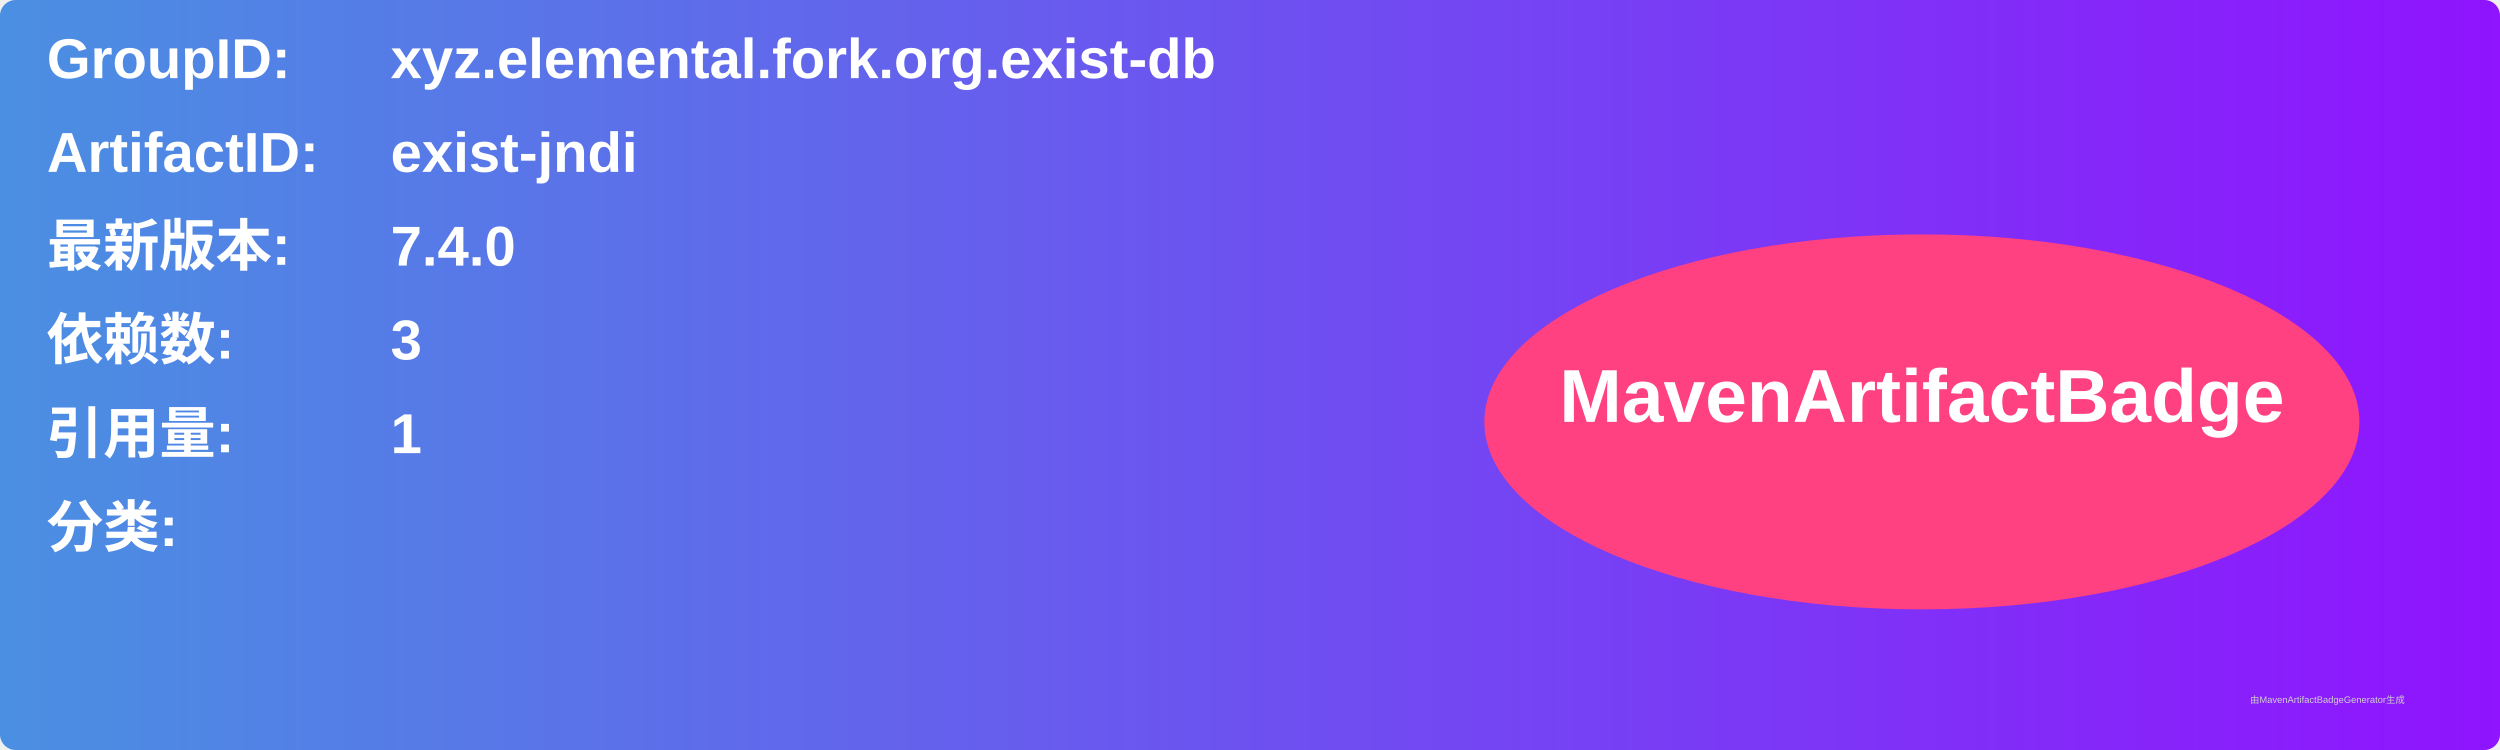
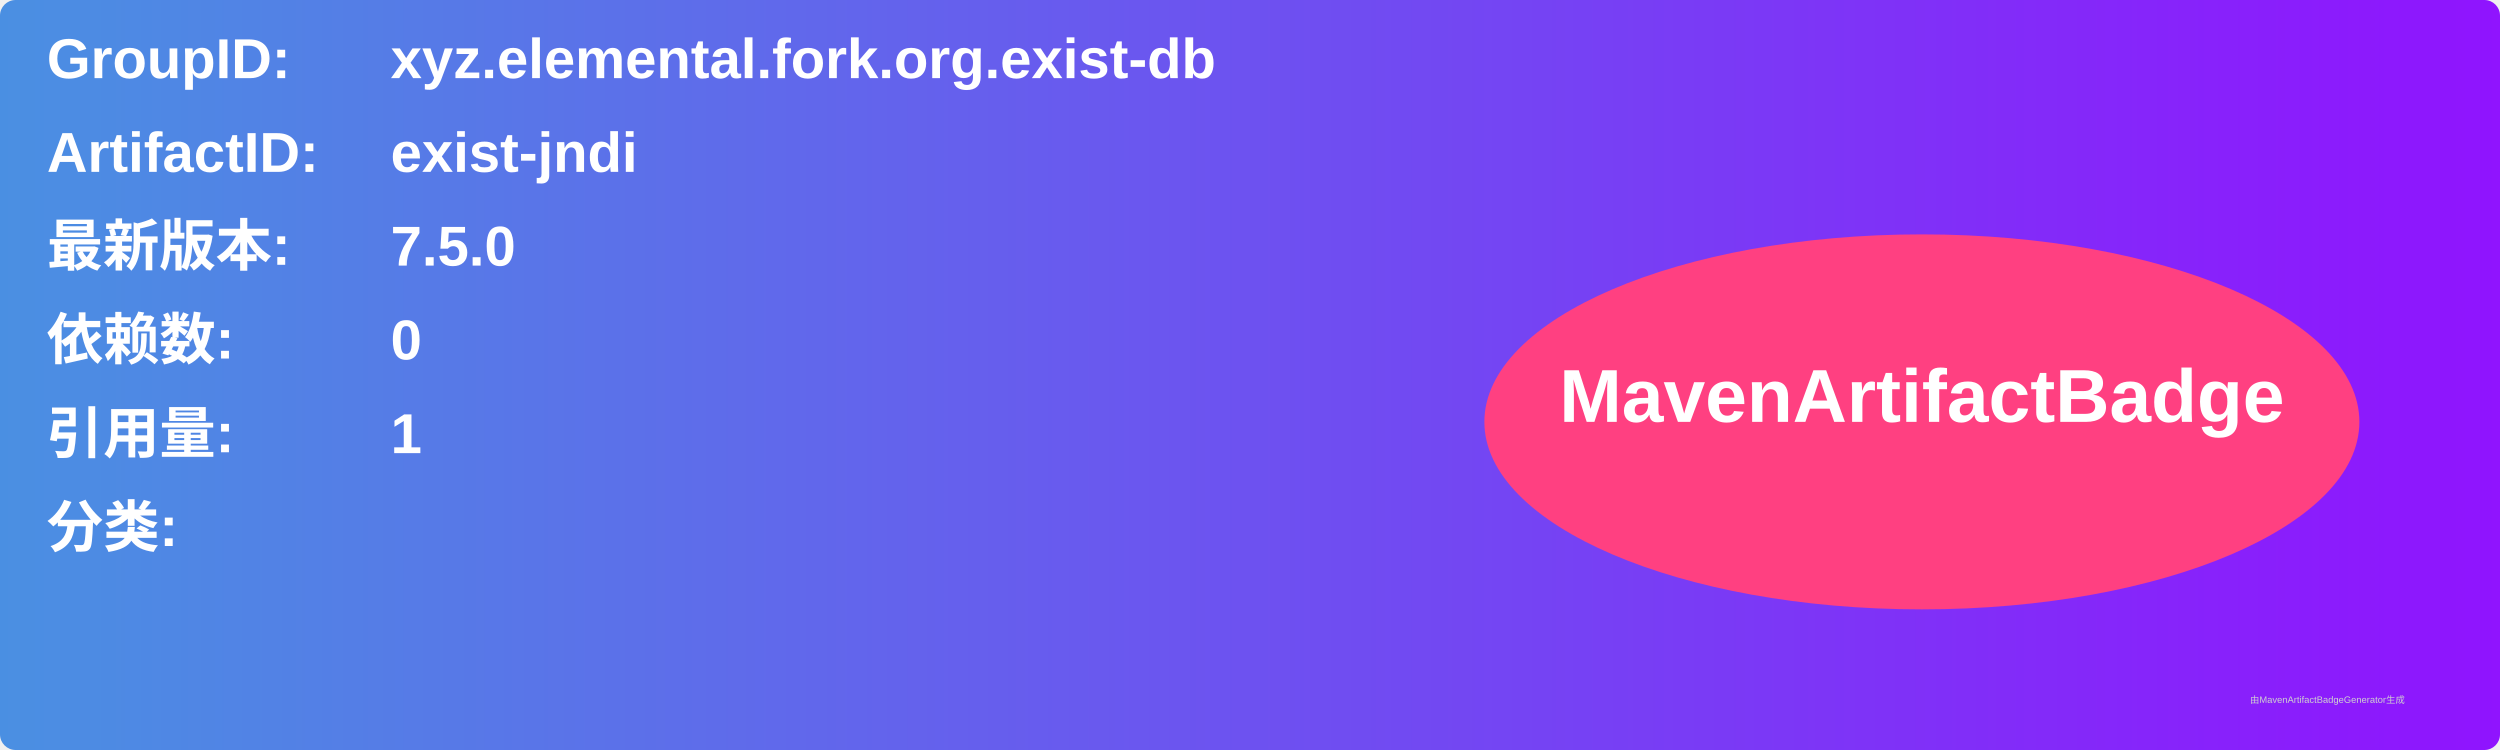
<svg xmlns="http://www.w3.org/2000/svg" width="800" height="240" viewBox="0 0 800 240">
  <linearGradient id="grad" x1="0%" y1="0%" x2="100%" y2="0%">
    <stop offset="0%" stop-color="#4a90e2" />
    <stop offset="100%" stop-color="#9013fe" />
  </linearGradient>
  <rect width="100%" height="100%" rx="5" ry="5" fill="url(#grad)" />
  <g transform="translate(15, 15)">
    <text x="0" y="10" font-family="Arial" font-size="18" fill="white" font-weight="bold" width="260">GroupID:</text>
    <text x="110" y="10" font-family="Arial" font-size="18" fill="white" font-weight="bold" width="460">xyz.elemental.fork.org.exist-db</text>
    <text x="0" y="40" font-family="Arial" font-size="18" fill="white" font-weight="bold" width="260">ArtifactID:</text>
    <text x="110" y="40" font-family="Arial" font-size="18" fill="white" font-weight="bold" width="460">exist-jndi</text>
    <text x="0" y="70" font-family="Arial" font-size="18" fill="white" font-weight="bold">最新版本:</text>
    <text x="110" y="70" font-family="Arial" font-size="18" fill="white" font-weight="bold">
-       <tspan font-weight="bold">7.4.0</tspan>
+       <tspan font-weight="bold">7.5.0</tspan>
    </text>
    <text x="0" y="100" font-family="Arial" font-size="18" fill="white" font-weight="bold">依赖数: </text>
    <text x="110" y="100" font-family="Arial" font-size="18" fill="white">
-       <tspan font-weight="bold">3</tspan>
+       <tspan font-weight="bold">0</tspan>
    </text>
    <text x="0" y="130" font-family="Arial" font-size="18" fill="white" font-weight="bold">引用量: </text>
    <text x="110" y="130" font-family="Arial" font-size="18" fill="white">
      <tspan font-weight="bold">1</tspan>
    </text>
    <text x="0" y="160" font-family="Arial" font-size="18" fill="white" font-weight="bold">分类:</text>
    <text x="10" y="190" font-family="Arial" font-size="10" fill="white">
      <tspan font-weight="bold" />
    </text>
    <ellipse cx="600" cy="120" rx="140" ry="60" fill="#ff4081" />
    <text x="600" y="120" text-anchor="middle" font-family="Arial" font-size="24" fill="white" font-weight="bold">MavenArtifactBadge</text>
  </g>
  <text x="720" y="225" font-family="Arial" font-size="3" fill="#d0d0d0">由MavenArtifactBadgeGenerator生成</text>
</svg>
